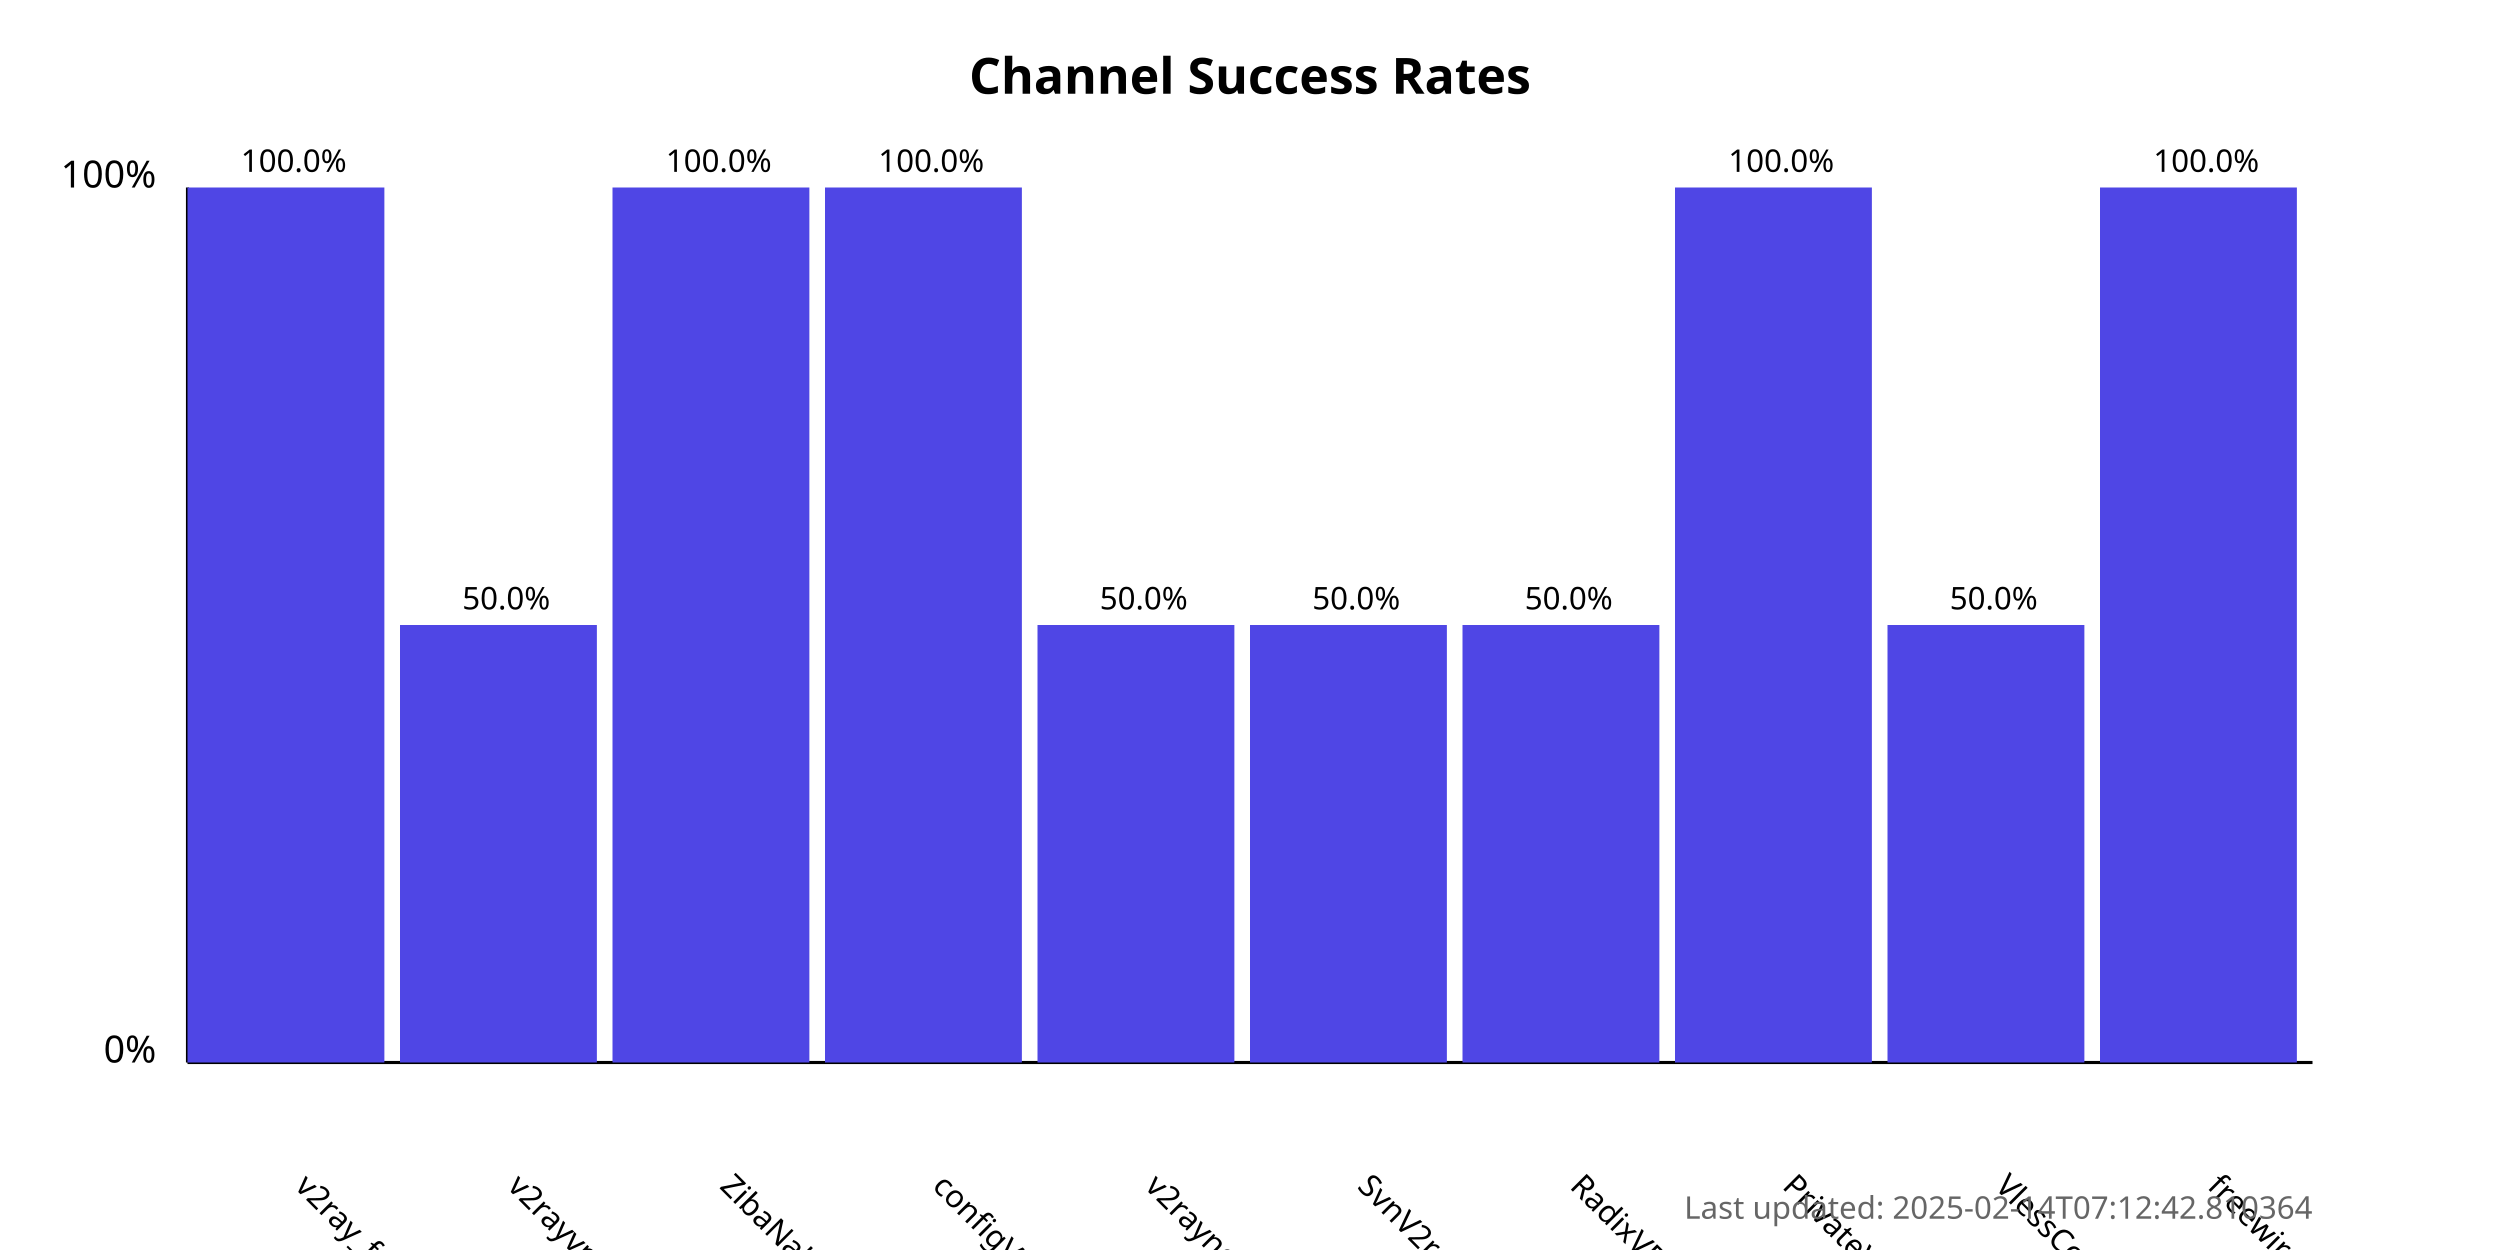
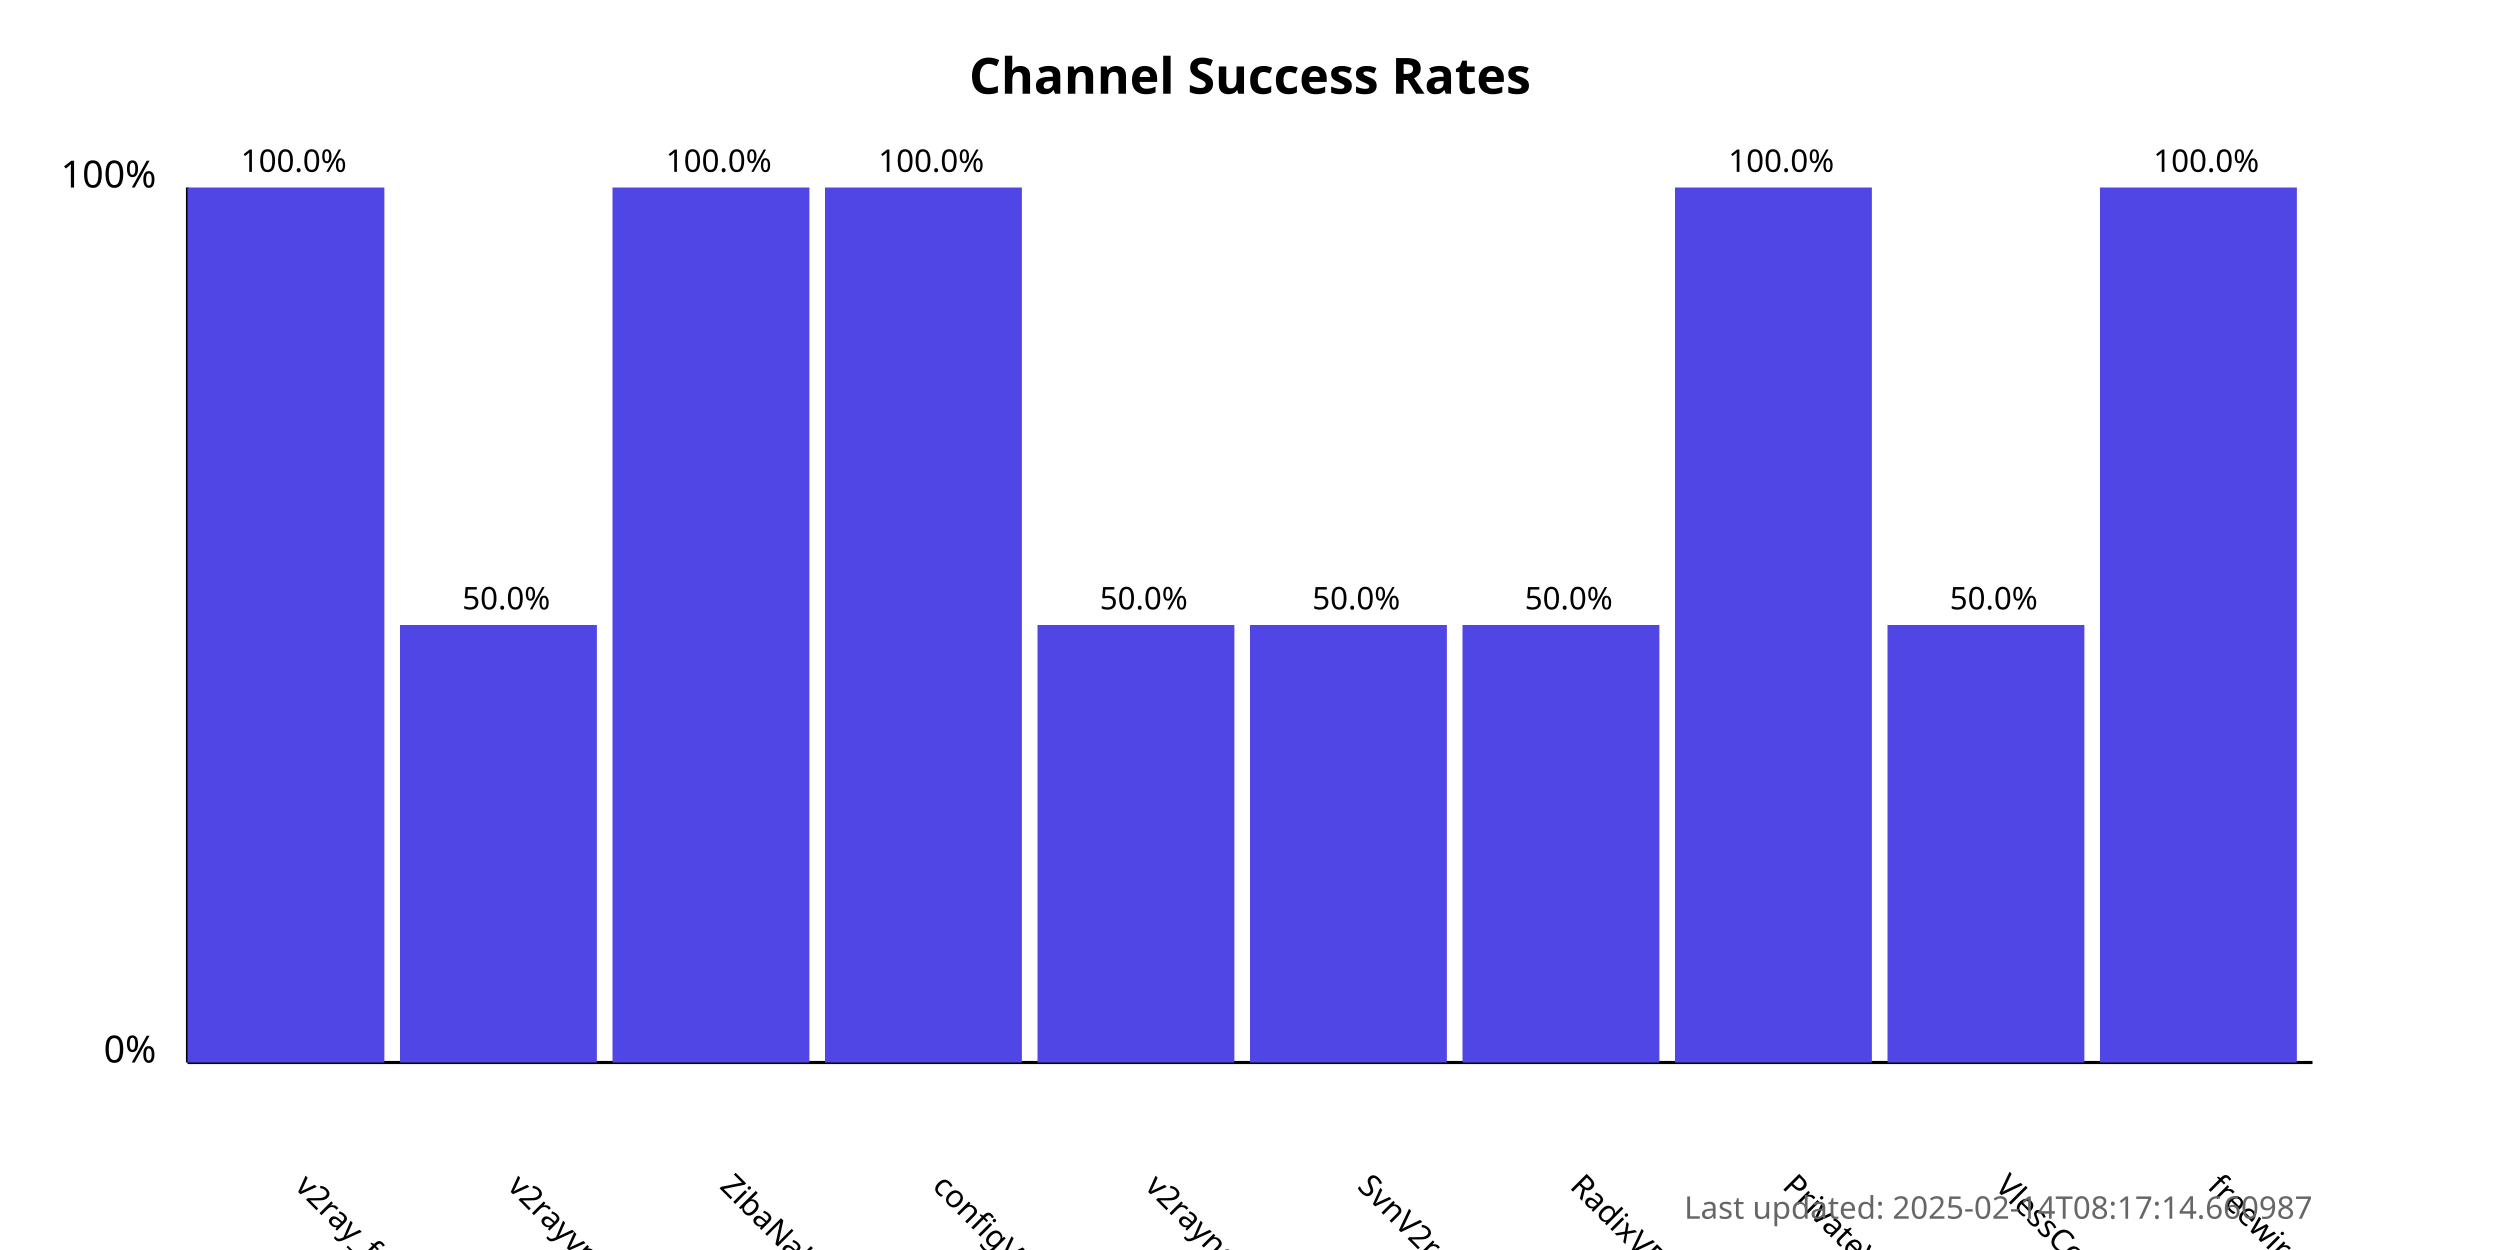
<svg xmlns="http://www.w3.org/2000/svg" width="800" height="400">
  <style>
            .chart-title { font: bold 16px sans-serif; }
            .axis-label { font: 12px sans-serif; }
            .tick-label { font: 10px sans-serif; }
            .bar { fill: #4f46e5; }
            .bar:hover { fill: #6366f1; }
            .timestamp { font: 10px sans-serif; fill: #666; }
        </style>
  <text x="400.0" y="30" text-anchor="middle" class="chart-title">
            Channel Success Rates
        </text>
  <line x1="60" y1="340" x2="60" y2="60" stroke="black" stroke-width="1" />
  <line x1="60" y1="340" x2="740" y2="340" stroke="black" stroke-width="1" />
  <text x="50" y="340" text-anchor="end" class="axis-label">0%</text>
  <text x="50" y="60" text-anchor="end" class="axis-label">100%</text>
  <g>
    <rect x="60" y="60.0" width="63.0" height="280.0" class="bar" />
    <text x="94.0" y="380" transform="rotate(45, 94.0, 380)" text-anchor="start" class="tick-label">
                v2ray_free_conf
            </text>
    <text x="94.0" y="55.0" text-anchor="middle" class="tick-label">
                100.0%
            </text>
  </g>
  <g>
    <rect x="128.0" y="200.0" width="63.0" height="140.0" class="bar" />
    <text x="162.0" y="380" transform="rotate(45, 162.0, 380)" text-anchor="start" class="tick-label">
                v2rayvpno
            </text>
    <text x="162.0" y="195.0" text-anchor="middle" class="tick-label">
                50.0%
            </text>
  </g>
  <g>
    <rect x="196.0" y="60.0" width="63.0" height="280.0" class="bar" />
    <text x="230.0" y="380" transform="rotate(45, 230.0, 380)" text-anchor="start" class="tick-label">
                ZibaNabz
            </text>
    <text x="230.0" y="55.0" text-anchor="middle" class="tick-label">
                100.0%
            </text>
  </g>
  <g>
    <rect x="264.0" y="60.0" width="63.0" height="280.0" class="bar" />
    <text x="298.0" y="380" transform="rotate(45, 298.0, 380)" text-anchor="start" class="tick-label">
                configV2rayForFree
            </text>
    <text x="298.0" y="55.0" text-anchor="middle" class="tick-label">
                100.0%
            </text>
  </g>
  <g>
    <rect x="332.0" y="200.0" width="63.0" height="140.0" class="bar" />
    <text x="366.0" y="380" transform="rotate(45, 366.0, 380)" text-anchor="start" class="tick-label">
                v2rayngvpn
            </text>
    <text x="366.0" y="195.0" text-anchor="middle" class="tick-label">
                50.0%
            </text>
  </g>
  <g>
    <rect x="400.0" y="200.0" width="63.0" height="140.0" class="bar" />
    <text x="434.0" y="380" transform="rotate(45, 434.0, 380)" text-anchor="start" class="tick-label">
                SvnV2ray
            </text>
    <text x="434.0" y="195.0" text-anchor="middle" class="tick-label">
                50.0%
            </text>
  </g>
  <g>
    <rect x="468.0" y="200.0" width="63.0" height="140.0" class="bar" />
    <text x="502.0" y="380" transform="rotate(45, 502.0, 380)" text-anchor="start" class="tick-label">
                RadixVPN
            </text>
    <text x="502.0" y="195.0" text-anchor="middle" class="tick-label">
                50.0%
            </text>
  </g>
  <g>
    <rect x="536.0" y="60.0" width="63.0" height="280.0" class="bar" />
    <text x="570.0" y="380" transform="rotate(45, 570.0, 380)" text-anchor="start" class="tick-label">
                PrivateVPNs
            </text>
    <text x="570.0" y="55.0" text-anchor="middle" class="tick-label">
                100.0%
            </text>
  </g>
  <g>
    <rect x="604.0" y="200.0" width="63.0" height="140.0" class="bar" />
    <text x="638.0" y="380" transform="rotate(45, 638.0, 380)" text-anchor="start" class="tick-label">
                VlessConfig
            </text>
    <text x="638.0" y="195.0" text-anchor="middle" class="tick-label">
                50.0%
            </text>
  </g>
  <g>
    <rect x="672.0" y="60.0" width="63.0" height="280.0" class="bar" />
    <text x="706.0" y="380" transform="rotate(45, 706.0, 380)" text-anchor="start" class="tick-label">
                freewireguard
            </text>
    <text x="706.0" y="55.0" text-anchor="middle" class="tick-label">
                100.0%
            </text>
  </g>
  <text x="740" y="390" text-anchor="end" class="timestamp">
-             Last updated: 2025-02-14T07:12:42.810364
+             Last updated: 2025-02-14T08:17:14.660987
        </text>
</svg>
